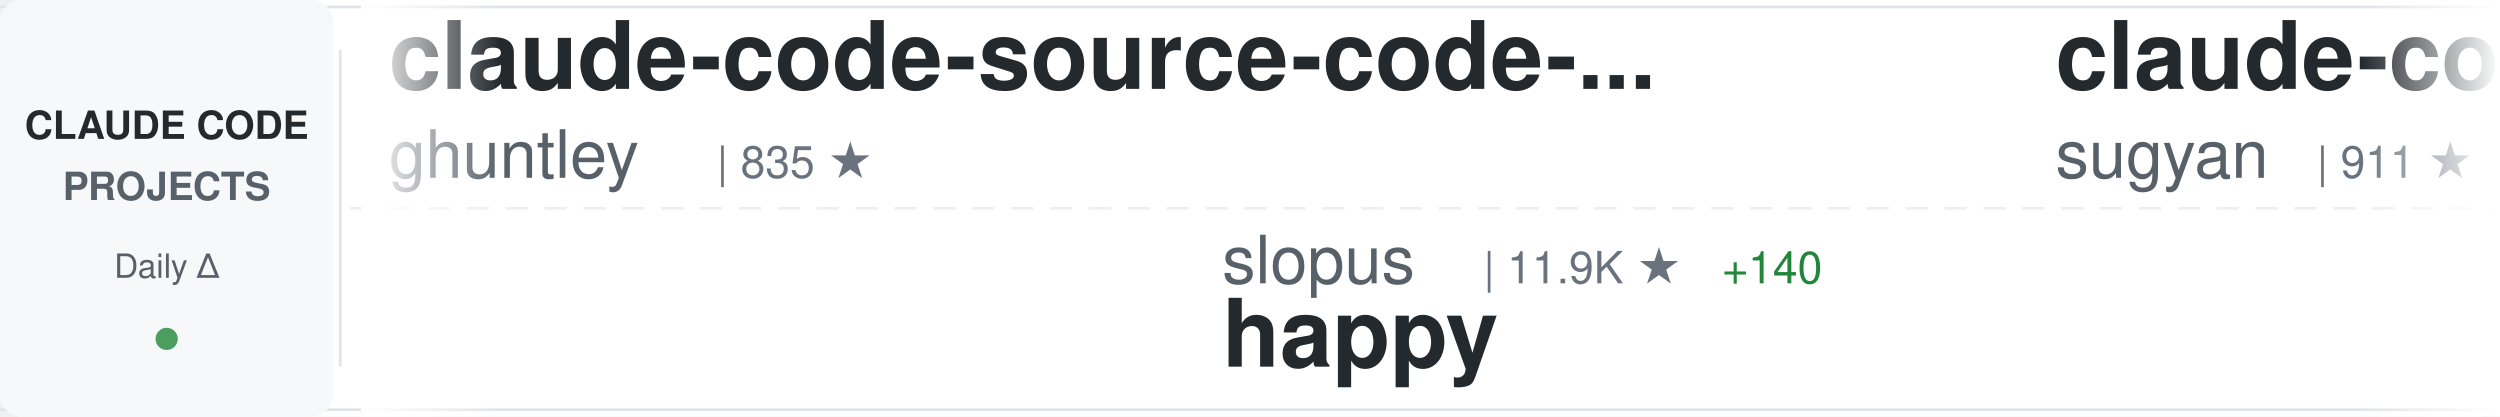
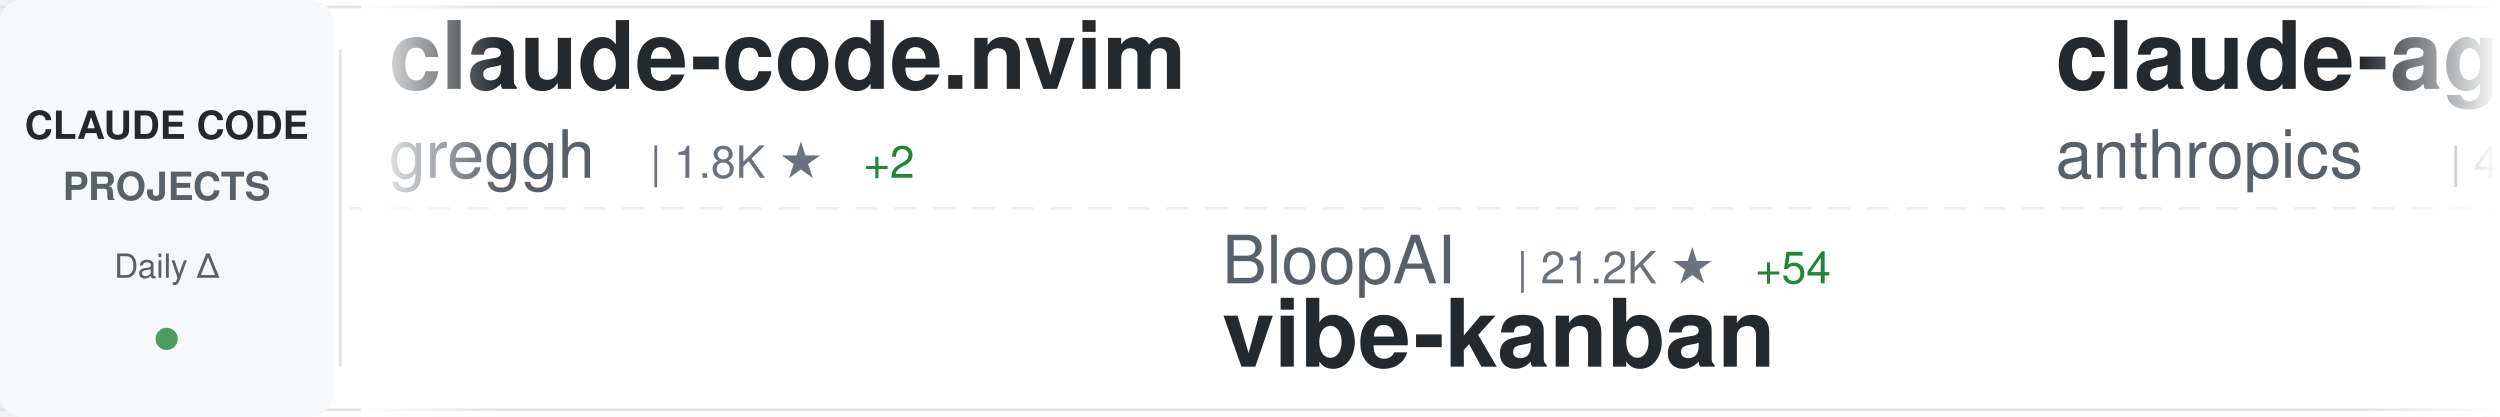
<svg xmlns="http://www.w3.org/2000/svg" width="900" height="150">
  <defs>
    <linearGradient id="awesomeLeftFade" x1="0%" y1="0%" x2="100%" y2="0%">
      <stop offset="0%" style="stop-color:#ffffff;stop-opacity:1" />
      <stop offset="100%" style="stop-color:#ffffff;stop-opacity:0" />
    </linearGradient>
    <linearGradient id="awesomeRightFade" x1="0%" y1="0%" x2="100%" y2="0%">
      <stop offset="0%" style="stop-color:#ffffff;stop-opacity:0" />
      <stop offset="100%" style="stop-color:#ffffff;stop-opacity:1" />
    </linearGradient>
  </defs>
  <rect width="900" height="150" fill="#ffffff" rx="8" />
  <rect x="0" y="2" width="900" height="1" fill="#e1e4e8" />
  <rect x="0" y="147" width="900" height="1" fill="#e1e4e8" />
  <line x1="0" y1="75" x2="900" y2="75" stroke="#e1e4e8" stroke-width="1" stroke-dasharray="8 6" opacity="0.6" />
  <rect x="0" y="0" width="120" height="150" fill="#f6f8fa" rx="8" />
  <text x="60" y="50" font-family="-apple-system, BlinkMacSystemFont, 'Segoe UI', Helvetica, Arial, sans-serif" font-size="14" font-weight="600" fill="#24292e" text-anchor="middle">CLAUDE CODE</text>
  <text x="60" y="72" font-family="-apple-system, BlinkMacSystemFont, 'Segoe UI', Helvetica, Arial, sans-serif" font-size="14" font-weight="600" fill="#586069" text-anchor="middle">PROJECTS</text>
  <text x="60" y="100" font-family="-apple-system, BlinkMacSystemFont, 'Segoe UI', Helvetica, Arial, sans-serif" font-size="12" font-weight="500" fill="#586069" text-anchor="middle">Daily Δ</text>
  <circle cx="60" cy="122" r="4" fill="#22863a" opacity="0.8" />
  <rect x="122" y="18" width="1" height="114" fill="#e1e4e8" />
  <clipPath id="awesomeTickerClip">
    <rect x="130" y="0" width="770" height="150" />
  </clipPath>
  <g clip-path="url(#awesomeTickerClip)">
    <g id="awesomeTickerItems">
      <animateTransform attributeName="transform" attributeType="XML" type="translate" from="0 0" to="-3000 0" dur="54s" repeatCount="indefinite" />
      <g transform="translate(0, 0)">
-         <text x="140" y="32" font-family="-apple-system, BlinkMacSystemFont, 'Segoe UI', Helvetica, Arial, sans-serif" font-size="34" font-weight="600" fill="#24292e">claude-code-source-code-...</text>
-         <text x="140" y="64" font-family="-apple-system, BlinkMacSystemFont, 'Segoe UI', Helvetica, Arial, sans-serif" font-size="24" font-weight="400" fill="#586069">ghuntley</text>
-         <text x="258" y="64" font-family="-apple-system, BlinkMacSystemFont, 'Segoe UI', Helvetica, Arial, sans-serif" font-size="16" font-weight="500" fill="#6a737d">| 835 ★</text>
+         <text x="140" y="32" font-family="-apple-system, BlinkMacSystemFont, 'Segoe UI', Helvetica, Arial, sans-serif" font-size="34" font-weight="600" fill="#24292e">claude-code.nvim</text>
+         <text x="140" y="64" font-family="-apple-system, BlinkMacSystemFont, 'Segoe UI', Helvetica, Arial, sans-serif" font-size="24" font-weight="400" fill="#586069">greggh</text>
+         <text x="234" y="64" font-family="-apple-system, BlinkMacSystemFont, 'Segoe UI', Helvetica, Arial, sans-serif" font-size="16" font-weight="500" fill="#6a737d">| 1.8K ★</text>
+         <text x="311" y="64" font-family="-apple-system, BlinkMacSystemFont, 'Segoe UI', Helvetica, Arial, sans-serif" font-size="16" font-weight="500" fill="#22863a"> +2</text>
      </g>
      <g transform="translate(300, 0)">
-         <text x="140" y="102" font-family="-apple-system, BlinkMacSystemFont, 'Segoe UI', Helvetica, Arial, sans-serif" font-size="24" font-weight="400" fill="#586069">slopus</text>
-         <text x="234" y="102" font-family="-apple-system, BlinkMacSystemFont, 'Segoe UI', Helvetica, Arial, sans-serif" font-size="16" font-weight="500" fill="#6a737d">| 11.9K ★</text>
-         <text x="320" y="102" font-family="-apple-system, BlinkMacSystemFont, 'Segoe UI', Helvetica, Arial, sans-serif" font-size="16" font-weight="500" fill="#22863a"> +140</text>
-         <text x="140" y="132" font-family="-apple-system, BlinkMacSystemFont, 'Segoe UI', Helvetica, Arial, sans-serif" font-size="34" font-weight="600" fill="#24292e">happy</text>
+         <text x="140" y="102" font-family="-apple-system, BlinkMacSystemFont, 'Segoe UI', Helvetica, Arial, sans-serif" font-size="24" font-weight="400" fill="#586069">BloopAI</text>
+         <text x="246" y="102" font-family="-apple-system, BlinkMacSystemFont, 'Segoe UI', Helvetica, Arial, sans-serif" font-size="16" font-weight="500" fill="#6a737d">| 21.2K ★</text>
+         <text x="332" y="102" font-family="-apple-system, BlinkMacSystemFont, 'Segoe UI', Helvetica, Arial, sans-serif" font-size="16" font-weight="500" fill="#22863a"> +54</text>
+         <text x="140" y="132" font-family="-apple-system, BlinkMacSystemFont, 'Segoe UI', Helvetica, Arial, sans-serif" font-size="34" font-weight="600" fill="#24292e">vibe-kanban</text>
      </g>
      <g transform="translate(600, 0)">
-         <text x="140" y="32" font-family="-apple-system, BlinkMacSystemFont, 'Segoe UI', Helvetica, Arial, sans-serif" font-size="34" font-weight="600" fill="#24292e">claude-code-webui</text>
-         <text x="140" y="64" font-family="-apple-system, BlinkMacSystemFont, 'Segoe UI', Helvetica, Arial, sans-serif" font-size="24" font-weight="400" fill="#586069">sugyan</text>
-         <text x="234" y="64" font-family="-apple-system, BlinkMacSystemFont, 'Segoe UI', Helvetica, Arial, sans-serif" font-size="16" font-weight="500" fill="#6a737d">| 911 ★</text>
-         <text x="302" y="64" font-family="-apple-system, BlinkMacSystemFont, 'Segoe UI', Helvetica, Arial, sans-serif" font-size="16" font-weight="500" fill="#22863a"> +3</text>
+         <text x="140" y="32" font-family="-apple-system, BlinkMacSystemFont, 'Segoe UI', Helvetica, Arial, sans-serif" font-size="34" font-weight="600" fill="#24292e">claude-agent-sdk-python</text>
+         <text x="140" y="64" font-family="-apple-system, BlinkMacSystemFont, 'Segoe UI', Helvetica, Arial, sans-serif" font-size="24" font-weight="400" fill="#586069">anthropics</text>
+         <text x="282" y="64" font-family="-apple-system, BlinkMacSystemFont, 'Segoe UI', Helvetica, Arial, sans-serif" font-size="16" font-weight="500" fill="#6a737d">| 4.8K ★</text>
+         <text x="359" y="64" font-family="-apple-system, BlinkMacSystemFont, 'Segoe UI', Helvetica, Arial, sans-serif" font-size="16" font-weight="500" fill="#22863a"> +17</text>
      </g>
      <g transform="translate(900, 0)">
-         <text x="140" y="102" font-family="-apple-system, BlinkMacSystemFont, 'Segoe UI', Helvetica, Arial, sans-serif" font-size="24" font-weight="400" fill="#586069">steipete</text>
-         <text x="258" y="102" font-family="-apple-system, BlinkMacSystemFont, 'Segoe UI', Helvetica, Arial, sans-serif" font-size="16" font-weight="500" fill="#6a737d">| 1.1K ★</text>
-         <text x="335" y="102" font-family="-apple-system, BlinkMacSystemFont, 'Segoe UI', Helvetica, Arial, sans-serif" font-size="16" font-weight="500" fill="#22863a"> +4</text>
-         <text x="140" y="132" font-family="-apple-system, BlinkMacSystemFont, 'Segoe UI', Helvetica, Arial, sans-serif" font-size="34" font-weight="600" fill="#24292e">claude-code-mcp</text>
+         <text x="140" y="102" font-family="-apple-system, BlinkMacSystemFont, 'Segoe UI', Helvetica, Arial, sans-serif" font-size="24" font-weight="400" fill="#586069">zhukunpenglinyutong</text>
+         <text x="390" y="102" font-family="-apple-system, BlinkMacSystemFont, 'Segoe UI', Helvetica, Arial, sans-serif" font-size="16" font-weight="500" fill="#6a737d">| 1.2K ★</text>
+         <text x="467" y="102" font-family="-apple-system, BlinkMacSystemFont, 'Segoe UI', Helvetica, Arial, sans-serif" font-size="16" font-weight="500" fill="#22863a"> +1</text>
+         <text x="140" y="132" font-family="-apple-system, BlinkMacSystemFont, 'Segoe UI', Helvetica, Arial, sans-serif" font-size="34" font-weight="600" fill="#24292e">idea-claude-code-gui</text>
      </g>
      <g transform="translate(1200, 0)">
-         <text x="140" y="32" font-family="-apple-system, BlinkMacSystemFont, 'Segoe UI', Helvetica, Arial, sans-serif" font-size="34" font-weight="600" fill="#24292e">claude-code-mastering</text>
-         <text x="140" y="64" font-family="-apple-system, BlinkMacSystemFont, 'Segoe UI', Helvetica, Arial, sans-serif" font-size="24" font-weight="400" fill="#586069">revfactory</text>
-         <text x="282" y="64" font-family="-apple-system, BlinkMacSystemFont, 'Segoe UI', Helvetica, Arial, sans-serif" font-size="16" font-weight="500" fill="#6a737d">| 754 ★</text>
+         <text x="140" y="32" font-family="-apple-system, BlinkMacSystemFont, 'Segoe UI', Helvetica, Arial, sans-serif" font-size="34" font-weight="600" fill="#24292e">opcode</text>
+         <text x="140" y="64" font-family="-apple-system, BlinkMacSystemFont, 'Segoe UI', Helvetica, Arial, sans-serif" font-size="24" font-weight="400" fill="#586069">winfunc</text>
+         <text x="246" y="64" font-family="-apple-system, BlinkMacSystemFont, 'Segoe UI', Helvetica, Arial, sans-serif" font-size="16" font-weight="500" fill="#6a737d">| 20.5K ★</text>
+         <text x="332" y="64" font-family="-apple-system, BlinkMacSystemFont, 'Segoe UI', Helvetica, Arial, sans-serif" font-size="16" font-weight="500" fill="#22863a"> +13</text>
      </g>
      <g transform="translate(1500, 0)">
-         <text x="140" y="102" font-family="-apple-system, BlinkMacSystemFont, 'Segoe UI', Helvetica, Arial, sans-serif" font-size="24" font-weight="400" fill="#586069">farion1231</text>
-         <text x="282" y="102" font-family="-apple-system, BlinkMacSystemFont, 'Segoe UI', Helvetica, Arial, sans-serif" font-size="16" font-weight="500" fill="#6a737d">| 18.2K ★</text>
-         <text x="368" y="102" font-family="-apple-system, BlinkMacSystemFont, 'Segoe UI', Helvetica, Arial, sans-serif" font-size="16" font-weight="500" fill="#22863a"> +202</text>
-         <text x="140" y="132" font-family="-apple-system, BlinkMacSystemFont, 'Segoe UI', Helvetica, Arial, sans-serif" font-size="34" font-weight="600" fill="#24292e">cc-switch</text>
+         <text x="140" y="102" font-family="-apple-system, BlinkMacSystemFont, 'Segoe UI', Helvetica, Arial, sans-serif" font-size="24" font-weight="400" fill="#586069">affaan-m</text>
+         <text x="258" y="102" font-family="-apple-system, BlinkMacSystemFont, 'Segoe UI', Helvetica, Arial, sans-serif" font-size="16" font-weight="500" fill="#6a737d">| 46.0K ★</text>
+         <text x="344" y="102" font-family="-apple-system, BlinkMacSystemFont, 'Segoe UI', Helvetica, Arial, sans-serif" font-size="16" font-weight="500" fill="#22863a"> +442</text>
+         <text x="140" y="132" font-family="-apple-system, BlinkMacSystemFont, 'Segoe UI', Helvetica, Arial, sans-serif" font-size="34" font-weight="600" fill="#24292e">everything-claude-code</text>
      </g>
      <g transform="translate(1800, 0)">
-         <text x="140" y="32" font-family="-apple-system, BlinkMacSystemFont, 'Segoe UI', Helvetica, Arial, sans-serif" font-size="34" font-weight="600" fill="#24292e">openskills</text>
-         <text x="140" y="64" font-family="-apple-system, BlinkMacSystemFont, 'Segoe UI', Helvetica, Arial, sans-serif" font-size="24" font-weight="400" fill="#586069">numman-ali</text>
-         <text x="282" y="64" font-family="-apple-system, BlinkMacSystemFont, 'Segoe UI', Helvetica, Arial, sans-serif" font-size="16" font-weight="500" fill="#6a737d">| 8.2K ★</text>
-         <text x="359" y="64" font-family="-apple-system, BlinkMacSystemFont, 'Segoe UI', Helvetica, Arial, sans-serif" font-size="16" font-weight="500" fill="#22863a"> +21</text>
+         <text x="140" y="32" font-family="-apple-system, BlinkMacSystemFont, 'Segoe UI', Helvetica, Arial, sans-serif" font-size="34" font-weight="600" fill="#24292e">Claudable</text>
+         <text x="140" y="64" font-family="-apple-system, BlinkMacSystemFont, 'Segoe UI', Helvetica, Arial, sans-serif" font-size="24" font-weight="400" fill="#586069">opactorai</text>
+         <text x="270" y="64" font-family="-apple-system, BlinkMacSystemFont, 'Segoe UI', Helvetica, Arial, sans-serif" font-size="16" font-weight="500" fill="#6a737d">| 3.7K ★</text>
+         <text x="347" y="64" font-family="-apple-system, BlinkMacSystemFont, 'Segoe UI', Helvetica, Arial, sans-serif" font-size="16" font-weight="500" fill="#22863a"> +4</text>
      </g>
      <g transform="translate(2100, 0)">
-         <text x="140" y="102" font-family="-apple-system, BlinkMacSystemFont, 'Segoe UI', Helvetica, Arial, sans-serif" font-size="24" font-weight="400" fill="#586069">anthropics</text>
-         <text x="282" y="102" font-family="-apple-system, BlinkMacSystemFont, 'Segoe UI', Helvetica, Arial, sans-serif" font-size="16" font-weight="500" fill="#6a737d">| 1.4K ★</text>
-         <text x="359" y="102" font-family="-apple-system, BlinkMacSystemFont, 'Segoe UI', Helvetica, Arial, sans-serif" font-size="16" font-weight="500" fill="#22863a"> +9</text>
-         <text x="140" y="132" font-family="-apple-system, BlinkMacSystemFont, 'Segoe UI', Helvetica, Arial, sans-serif" font-size="34" font-weight="600" fill="#24292e">claude-agent-sdk-demos</text>
+         <text x="140" y="102" font-family="-apple-system, BlinkMacSystemFont, 'Segoe UI', Helvetica, Arial, sans-serif" font-size="24" font-weight="400" fill="#586069">alirezarezvani</text>
+         <text x="330" y="102" font-family="-apple-system, BlinkMacSystemFont, 'Segoe UI', Helvetica, Arial, sans-serif" font-size="16" font-weight="500" fill="#6a737d">| 514 ★</text>
+         <text x="398" y="102" font-family="-apple-system, BlinkMacSystemFont, 'Segoe UI', Helvetica, Arial, sans-serif" font-size="16" font-weight="500" fill="#22863a"> +2</text>
+         <text x="140" y="132" font-family="-apple-system, BlinkMacSystemFont, 'Segoe UI', Helvetica, Arial, sans-serif" font-size="34" font-weight="600" fill="#24292e">claude-code-tresor</text>
      </g>
      <g transform="translate(2400, 0)">
-         <text x="140" y="32" font-family="-apple-system, BlinkMacSystemFont, 'Segoe UI', Helvetica, Arial, sans-serif" font-size="34" font-weight="600" fill="#24292e">edmunds-claude-code</text>
-         <text x="140" y="64" font-family="-apple-system, BlinkMacSystemFont, 'Segoe UI', Helvetica, Arial, sans-serif" font-size="24" font-weight="400" fill="#586069">edmund-io</text>
-         <text x="270" y="64" font-family="-apple-system, BlinkMacSystemFont, 'Segoe UI', Helvetica, Arial, sans-serif" font-size="16" font-weight="500" fill="#6a737d">| 1.2K ★</text>
-         <text x="347" y="64" font-family="-apple-system, BlinkMacSystemFont, 'Segoe UI', Helvetica, Arial, sans-serif" font-size="16" font-weight="500" fill="#22863a"> +3</text>
+         <text x="140" y="32" font-family="-apple-system, BlinkMacSystemFont, 'Segoe UI', Helvetica, Arial, sans-serif" font-size="34" font-weight="600" fill="#24292e">vibe-coding</text>
+         <text x="140" y="64" font-family="-apple-system, BlinkMacSystemFont, 'Segoe UI', Helvetica, Arial, sans-serif" font-size="24" font-weight="400" fill="#586069">EnzeD</text>
+         <text x="222" y="64" font-family="-apple-system, BlinkMacSystemFont, 'Segoe UI', Helvetica, Arial, sans-serif" font-size="16" font-weight="500" fill="#6a737d">| 3.9K ★</text>
+         <text x="299" y="64" font-family="-apple-system, BlinkMacSystemFont, 'Segoe UI', Helvetica, Arial, sans-serif" font-size="16" font-weight="500" fill="#22863a"> +4</text>
      </g>
      <g transform="translate(2700, 0)">
-         <text x="140" y="102" font-family="-apple-system, BlinkMacSystemFont, 'Segoe UI', Helvetica, Arial, sans-serif" font-size="24" font-weight="400" fill="#586069">catlog22</text>
-         <text x="258" y="102" font-family="-apple-system, BlinkMacSystemFont, 'Segoe UI', Helvetica, Arial, sans-serif" font-size="16" font-weight="500" fill="#6a737d">| 1.3K ★</text>
-         <text x="335" y="102" font-family="-apple-system, BlinkMacSystemFont, 'Segoe UI', Helvetica, Arial, sans-serif" font-size="16" font-weight="500" fill="#22863a"> +7</text>
-         <text x="140" y="132" font-family="-apple-system, BlinkMacSystemFont, 'Segoe UI', Helvetica, Arial, sans-serif" font-size="34" font-weight="600" fill="#24292e">Claude-Code-Workflow</text>
+         <text x="140" y="102" font-family="-apple-system, BlinkMacSystemFont, 'Segoe UI', Helvetica, Arial, sans-serif" font-size="24" font-weight="400" fill="#586069">Piebald-AI</text>
+         <text x="282" y="102" font-family="-apple-system, BlinkMacSystemFont, 'Segoe UI', Helvetica, Arial, sans-serif" font-size="16" font-weight="500" fill="#6a737d">| 4.5K ★</text>
+         <text x="359" y="102" font-family="-apple-system, BlinkMacSystemFont, 'Segoe UI', Helvetica, Arial, sans-serif" font-size="16" font-weight="500" fill="#22863a"> +32</text>
+         <text x="140" y="132" font-family="-apple-system, BlinkMacSystemFont, 'Segoe UI', Helvetica, Arial, sans-serif" font-size="34" font-weight="600" fill="#24292e">claude-code-system-promp...</text>
      </g>
      <g transform="translate(3000, 0)">
-         <text x="140" y="32" font-family="-apple-system, BlinkMacSystemFont, 'Segoe UI', Helvetica, Arial, sans-serif" font-size="34" font-weight="600" fill="#24292e">claude-code-source-code-...</text>
-         <text x="140" y="64" font-family="-apple-system, BlinkMacSystemFont, 'Segoe UI', Helvetica, Arial, sans-serif" font-size="24" font-weight="400" fill="#586069">ghuntley</text>
-         <text x="258" y="64" font-family="-apple-system, BlinkMacSystemFont, 'Segoe UI', Helvetica, Arial, sans-serif" font-size="16" font-weight="500" fill="#6a737d">| 835 ★</text>
+         <text x="140" y="32" font-family="-apple-system, BlinkMacSystemFont, 'Segoe UI', Helvetica, Arial, sans-serif" font-size="34" font-weight="600" fill="#24292e">claude-code.nvim</text>
+         <text x="140" y="64" font-family="-apple-system, BlinkMacSystemFont, 'Segoe UI', Helvetica, Arial, sans-serif" font-size="24" font-weight="400" fill="#586069">greggh</text>
+         <text x="234" y="64" font-family="-apple-system, BlinkMacSystemFont, 'Segoe UI', Helvetica, Arial, sans-serif" font-size="16" font-weight="500" fill="#6a737d">| 1.8K ★</text>
+         <text x="311" y="64" font-family="-apple-system, BlinkMacSystemFont, 'Segoe UI', Helvetica, Arial, sans-serif" font-size="16" font-weight="500" fill="#22863a"> +2</text>
      </g>
      <g transform="translate(3300, 0)">
-         <text x="140" y="102" font-family="-apple-system, BlinkMacSystemFont, 'Segoe UI', Helvetica, Arial, sans-serif" font-size="24" font-weight="400" fill="#586069">slopus</text>
-         <text x="234" y="102" font-family="-apple-system, BlinkMacSystemFont, 'Segoe UI', Helvetica, Arial, sans-serif" font-size="16" font-weight="500" fill="#6a737d">| 11.9K ★</text>
-         <text x="320" y="102" font-family="-apple-system, BlinkMacSystemFont, 'Segoe UI', Helvetica, Arial, sans-serif" font-size="16" font-weight="500" fill="#22863a"> +140</text>
-         <text x="140" y="132" font-family="-apple-system, BlinkMacSystemFont, 'Segoe UI', Helvetica, Arial, sans-serif" font-size="34" font-weight="600" fill="#24292e">happy</text>
+         <text x="140" y="102" font-family="-apple-system, BlinkMacSystemFont, 'Segoe UI', Helvetica, Arial, sans-serif" font-size="24" font-weight="400" fill="#586069">BloopAI</text>
+         <text x="246" y="102" font-family="-apple-system, BlinkMacSystemFont, 'Segoe UI', Helvetica, Arial, sans-serif" font-size="16" font-weight="500" fill="#6a737d">| 21.2K ★</text>
+         <text x="332" y="102" font-family="-apple-system, BlinkMacSystemFont, 'Segoe UI', Helvetica, Arial, sans-serif" font-size="16" font-weight="500" fill="#22863a"> +54</text>
+         <text x="140" y="132" font-family="-apple-system, BlinkMacSystemFont, 'Segoe UI', Helvetica, Arial, sans-serif" font-size="34" font-weight="600" fill="#24292e">vibe-kanban</text>
      </g>
      <g transform="translate(3600, 0)">
-         <text x="140" y="32" font-family="-apple-system, BlinkMacSystemFont, 'Segoe UI', Helvetica, Arial, sans-serif" font-size="34" font-weight="600" fill="#24292e">claude-code-webui</text>
-         <text x="140" y="64" font-family="-apple-system, BlinkMacSystemFont, 'Segoe UI', Helvetica, Arial, sans-serif" font-size="24" font-weight="400" fill="#586069">sugyan</text>
-         <text x="234" y="64" font-family="-apple-system, BlinkMacSystemFont, 'Segoe UI', Helvetica, Arial, sans-serif" font-size="16" font-weight="500" fill="#6a737d">| 911 ★</text>
-         <text x="302" y="64" font-family="-apple-system, BlinkMacSystemFont, 'Segoe UI', Helvetica, Arial, sans-serif" font-size="16" font-weight="500" fill="#22863a"> +3</text>
+         <text x="140" y="32" font-family="-apple-system, BlinkMacSystemFont, 'Segoe UI', Helvetica, Arial, sans-serif" font-size="34" font-weight="600" fill="#24292e">claude-agent-sdk-python</text>
+         <text x="140" y="64" font-family="-apple-system, BlinkMacSystemFont, 'Segoe UI', Helvetica, Arial, sans-serif" font-size="24" font-weight="400" fill="#586069">anthropics</text>
+         <text x="282" y="64" font-family="-apple-system, BlinkMacSystemFont, 'Segoe UI', Helvetica, Arial, sans-serif" font-size="16" font-weight="500" fill="#6a737d">| 4.8K ★</text>
+         <text x="359" y="64" font-family="-apple-system, BlinkMacSystemFont, 'Segoe UI', Helvetica, Arial, sans-serif" font-size="16" font-weight="500" fill="#22863a"> +17</text>
      </g>
      <g transform="translate(3900, 0)">
-         <text x="140" y="102" font-family="-apple-system, BlinkMacSystemFont, 'Segoe UI', Helvetica, Arial, sans-serif" font-size="24" font-weight="400" fill="#586069">steipete</text>
-         <text x="258" y="102" font-family="-apple-system, BlinkMacSystemFont, 'Segoe UI', Helvetica, Arial, sans-serif" font-size="16" font-weight="500" fill="#6a737d">| 1.1K ★</text>
-         <text x="335" y="102" font-family="-apple-system, BlinkMacSystemFont, 'Segoe UI', Helvetica, Arial, sans-serif" font-size="16" font-weight="500" fill="#22863a"> +4</text>
-         <text x="140" y="132" font-family="-apple-system, BlinkMacSystemFont, 'Segoe UI', Helvetica, Arial, sans-serif" font-size="34" font-weight="600" fill="#24292e">claude-code-mcp</text>
+         <text x="140" y="102" font-family="-apple-system, BlinkMacSystemFont, 'Segoe UI', Helvetica, Arial, sans-serif" font-size="24" font-weight="400" fill="#586069">zhukunpenglinyutong</text>
+         <text x="390" y="102" font-family="-apple-system, BlinkMacSystemFont, 'Segoe UI', Helvetica, Arial, sans-serif" font-size="16" font-weight="500" fill="#6a737d">| 1.2K ★</text>
+         <text x="467" y="102" font-family="-apple-system, BlinkMacSystemFont, 'Segoe UI', Helvetica, Arial, sans-serif" font-size="16" font-weight="500" fill="#22863a"> +1</text>
+         <text x="140" y="132" font-family="-apple-system, BlinkMacSystemFont, 'Segoe UI', Helvetica, Arial, sans-serif" font-size="34" font-weight="600" fill="#24292e">idea-claude-code-gui</text>
      </g>
    </g>
  </g>
  <rect x="130" y="0" width="50" height="150" fill="url(#awesomeLeftFade)" />
  <rect x="850" y="0" width="50" height="150" fill="url(#awesomeRightFade)" />
</svg>
